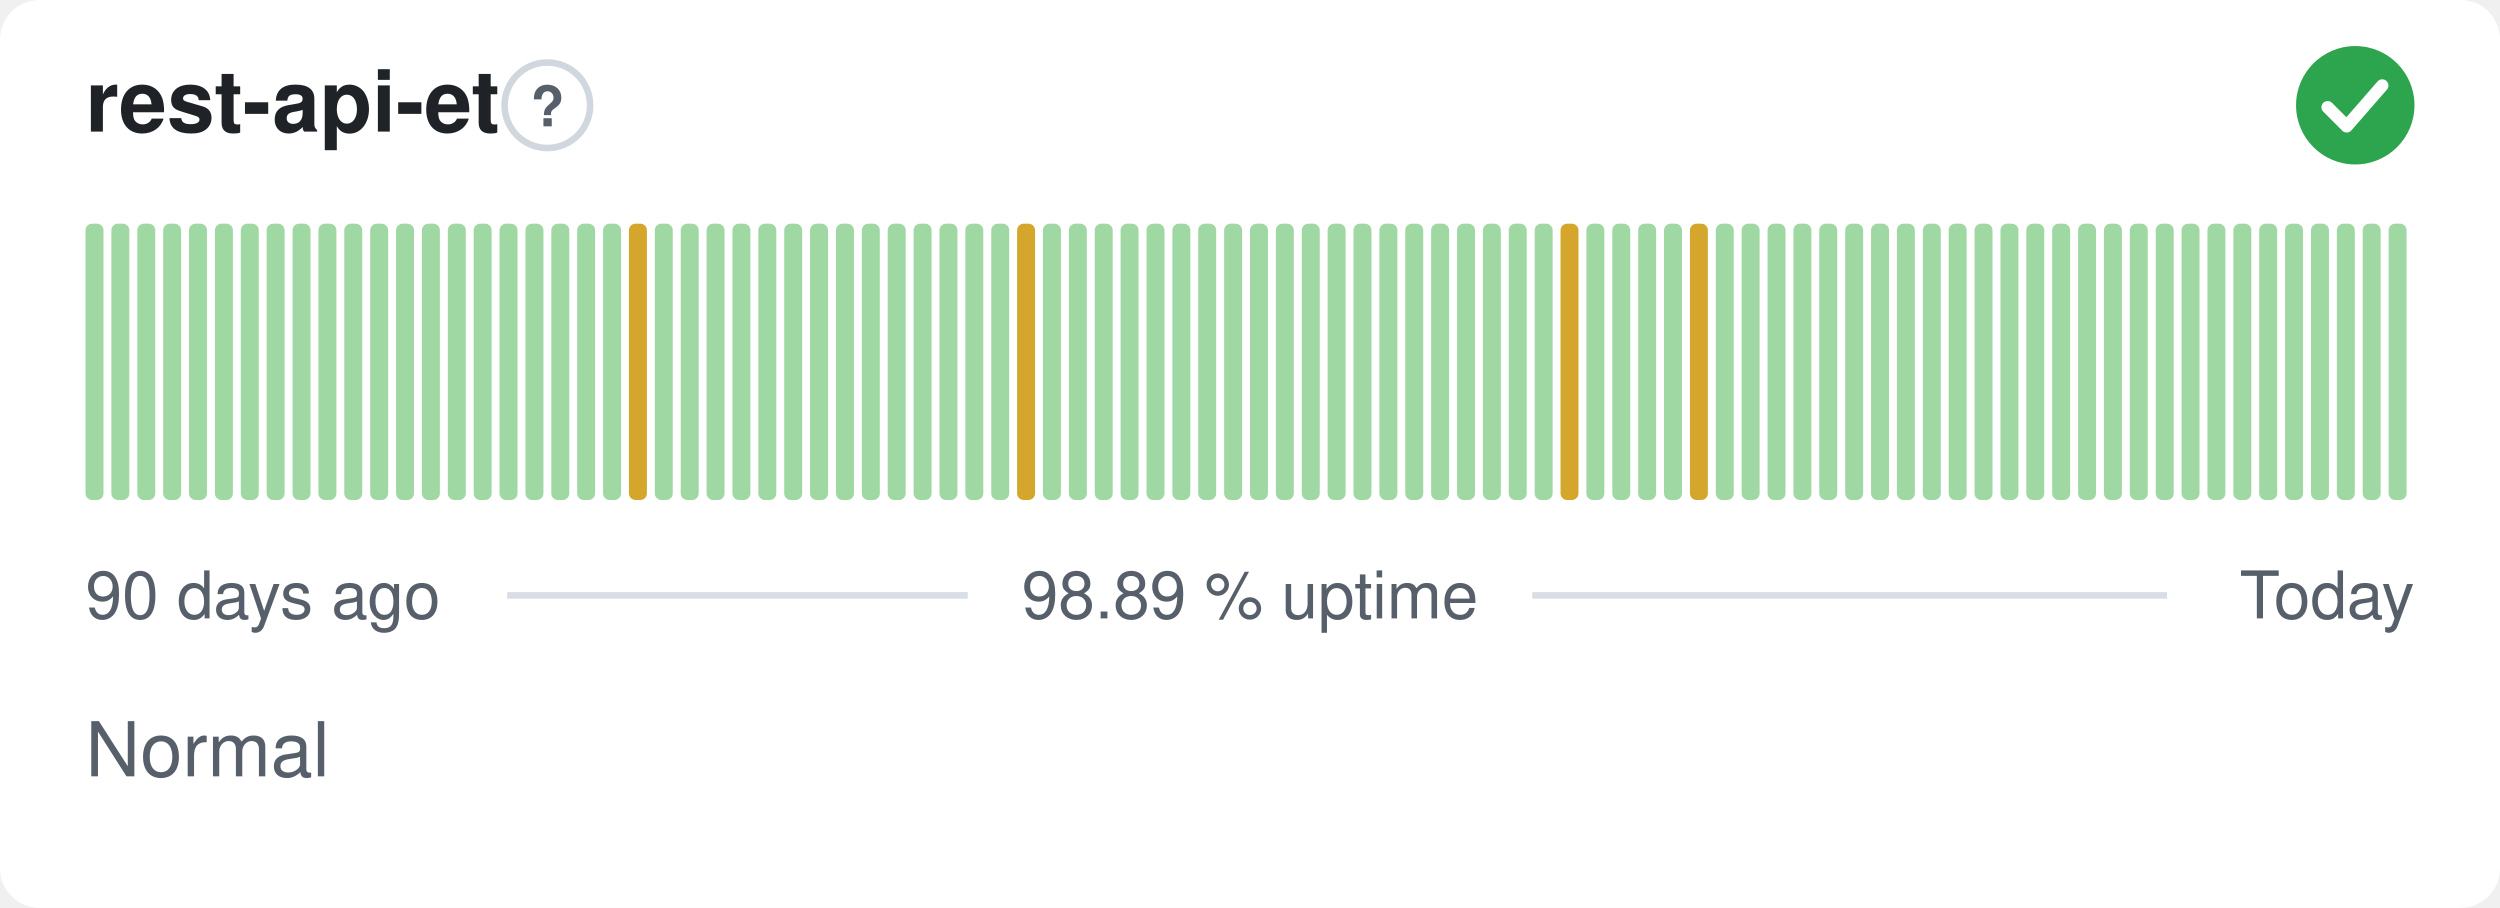
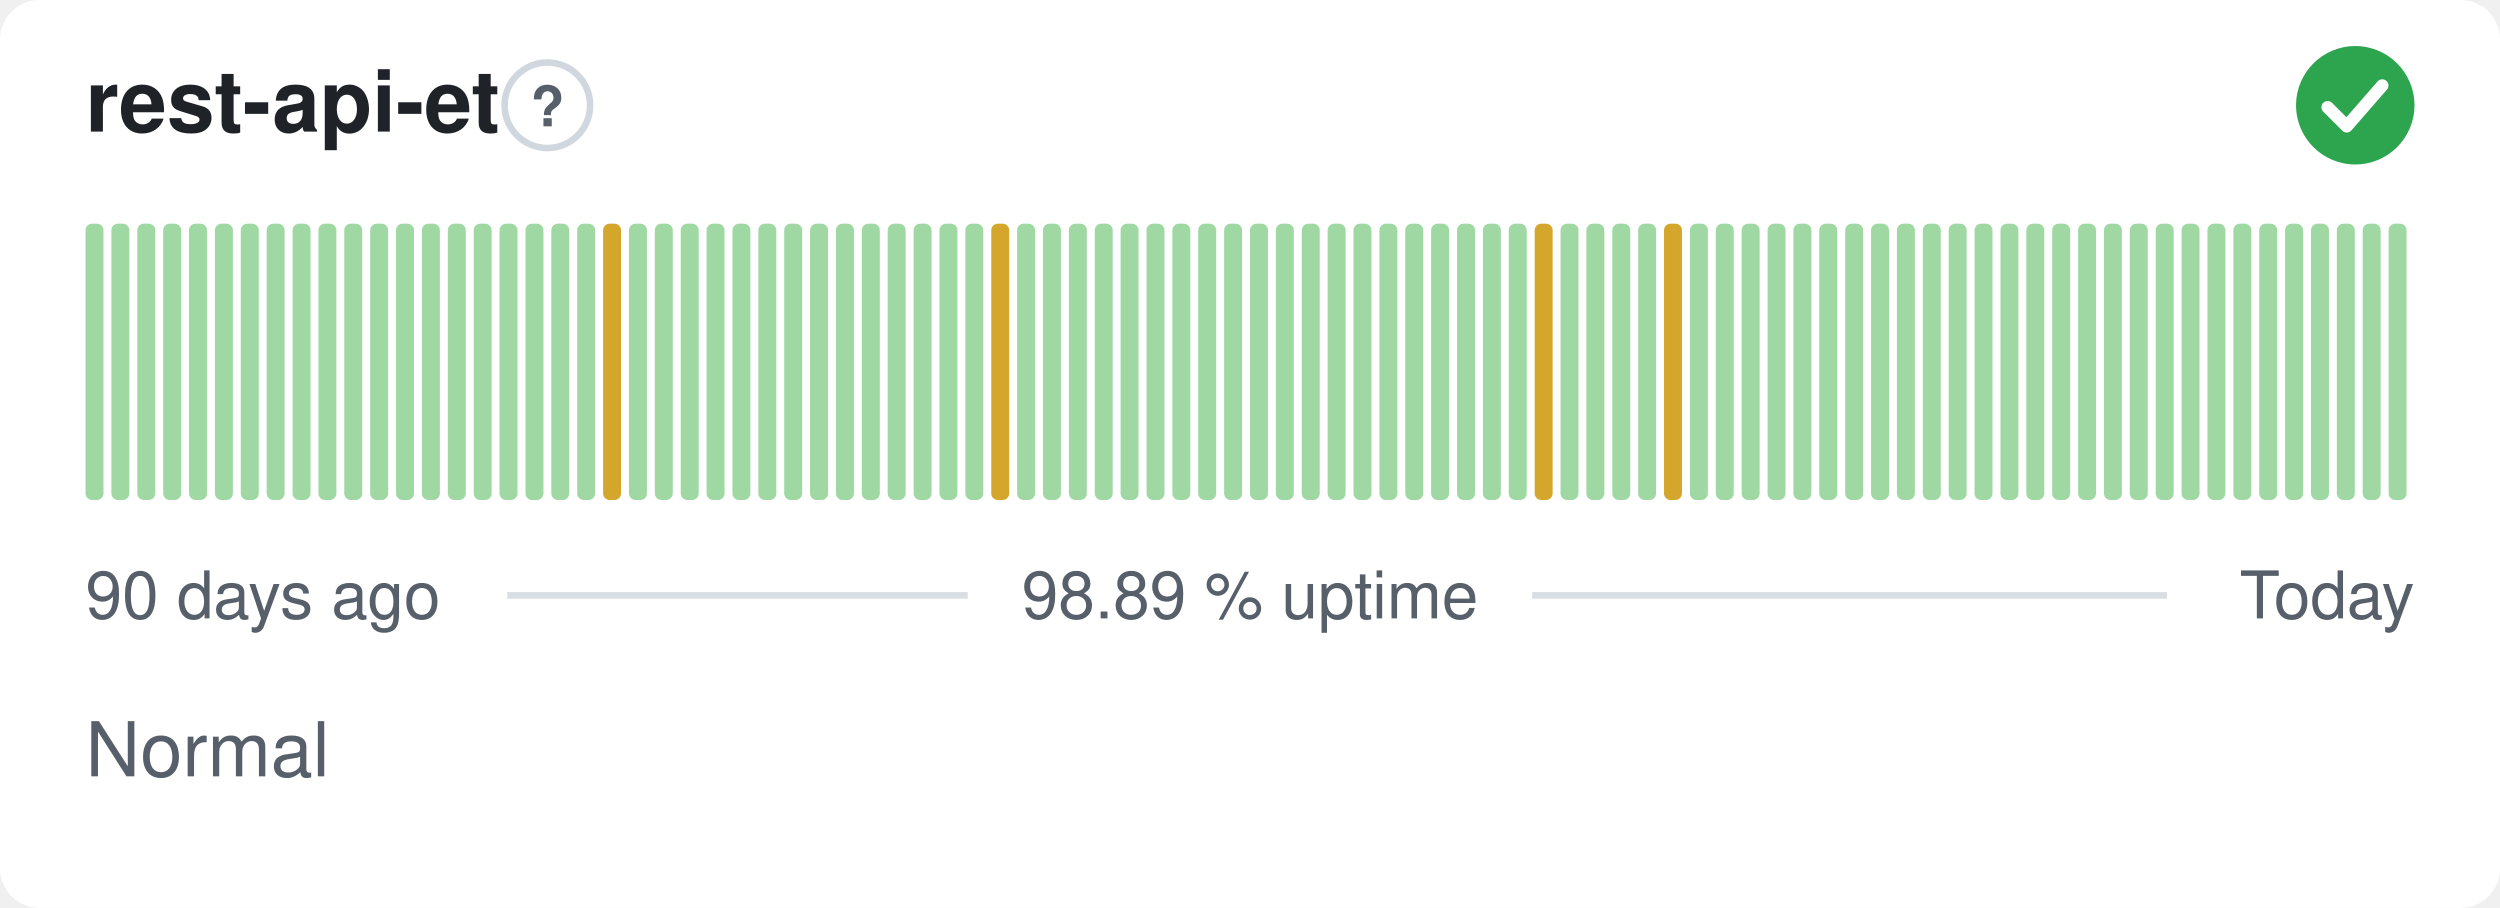
<svg xmlns="http://www.w3.org/2000/svg" width="380" height="138" viewBox="0 0 380 138" role="img" aria-label="rest-api-et: Normal, 98.89 % uptime over the last 90 days" font-family="-apple-system,BlinkMacSystemFont,'Segoe UI',Helvetica,Arial,sans-serif">
  <style>
    @media (prefers-color-scheme: dark) {
      .bg { fill: #0d1117 }
      .title { fill: #e6edf3 }
      .muted { fill: #8b949e }
      .hint { stroke: #30363d }
      .rule { stroke: #30363d }
      .nodata { fill: #21262d }
    }
  </style>
  <rect class="bg" width="380" height="138" rx="6" fill="#ffffff" />
  <text class="title" x="13" y="20" font-size="13" font-weight="600" fill="#1f2328">rest-api-et</text>
  <circle class="hint" cx="83.2" cy="16" r="6.5" fill="none" stroke="#d0d7de" stroke-width="1" />
  <text class="muted" x="83.2" y="19.2" text-anchor="middle" font-size="8.5" font-weight="700" fill="#57606a">?</text>
  <circle cx="358" cy="16" r="9" fill="#2da44e" />
  <path d="M353.80 16.30l2.90 2.90 5.40 -6.20" fill="none" stroke="#fff" stroke-width="1.89" stroke-linecap="round" stroke-linejoin="round" />
  <rect x="13.00" y="34.00" width="2.73" height="42.00" rx="1" fill="#9fd8a3" />
  <rect x="16.93" y="34.00" width="2.73" height="42.00" rx="1" fill="#9fd8a3" />
  <rect x="20.87" y="34.00" width="2.73" height="42.00" rx="1" fill="#9fd8a3" />
  <rect x="24.80" y="34.00" width="2.73" height="42.00" rx="1" fill="#9fd8a3" />
  <rect x="28.73" y="34.00" width="2.73" height="42.00" rx="1" fill="#9fd8a3" />
  <rect x="32.67" y="34.00" width="2.73" height="42.00" rx="1" fill="#9fd8a3" />
  <rect x="36.60" y="34.00" width="2.73" height="42.00" rx="1" fill="#9fd8a3" />
  <rect x="40.53" y="34.00" width="2.73" height="42.00" rx="1" fill="#9fd8a3" />
  <rect x="44.47" y="34.00" width="2.73" height="42.00" rx="1" fill="#9fd8a3" />
  <rect x="48.40" y="34.00" width="2.73" height="42.00" rx="1" fill="#9fd8a3" />
  <rect x="52.33" y="34.00" width="2.73" height="42.00" rx="1" fill="#9fd8a3" />
  <rect x="56.27" y="34.00" width="2.73" height="42.00" rx="1" fill="#9fd8a3" />
  <rect x="60.20" y="34.00" width="2.73" height="42.00" rx="1" fill="#9fd8a3" />
  <rect x="64.13" y="34.00" width="2.73" height="42.00" rx="1" fill="#9fd8a3" />
  <rect x="68.07" y="34.00" width="2.73" height="42.00" rx="1" fill="#9fd8a3" />
  <rect x="72.00" y="34.00" width="2.73" height="42.00" rx="1" fill="#9fd8a3" />
  <rect x="75.93" y="34.00" width="2.73" height="42.00" rx="1" fill="#9fd8a3" />
  <rect x="79.87" y="34.00" width="2.73" height="42.00" rx="1" fill="#9fd8a3" />
  <rect x="83.80" y="34.00" width="2.73" height="42.00" rx="1" fill="#9fd8a3" />
  <rect x="87.73" y="34.00" width="2.73" height="42.00" rx="1" fill="#9fd8a3" />
-   <rect x="91.67" y="34.00" width="2.73" height="42.00" rx="1" fill="#9fd8a3" />
-   <rect x="95.60" y="34.00" width="2.73" height="42.00" rx="1" fill="#d4a72c" />
+   <rect x="91.67" y="34.00" width="2.73" height="42.00" rx="1" fill="#d4a72c" />
+   <rect x="95.60" y="34.00" width="2.73" height="42.00" rx="1" fill="#9fd8a3" />
  <rect x="99.53" y="34.00" width="2.73" height="42.00" rx="1" fill="#9fd8a3" />
  <rect x="103.47" y="34.00" width="2.73" height="42.00" rx="1" fill="#9fd8a3" />
  <rect x="107.40" y="34.00" width="2.73" height="42.00" rx="1" fill="#9fd8a3" />
  <rect x="111.33" y="34.00" width="2.73" height="42.00" rx="1" fill="#9fd8a3" />
  <rect x="115.27" y="34.00" width="2.73" height="42.00" rx="1" fill="#9fd8a3" />
  <rect x="119.20" y="34.00" width="2.73" height="42.00" rx="1" fill="#9fd8a3" />
  <rect x="123.13" y="34.00" width="2.73" height="42.00" rx="1" fill="#9fd8a3" />
  <rect x="127.07" y="34.00" width="2.73" height="42.00" rx="1" fill="#9fd8a3" />
  <rect x="131.00" y="34.00" width="2.73" height="42.00" rx="1" fill="#9fd8a3" />
  <rect x="134.93" y="34.00" width="2.73" height="42.00" rx="1" fill="#9fd8a3" />
  <rect x="138.87" y="34.00" width="2.73" height="42.00" rx="1" fill="#9fd8a3" />
  <rect x="142.80" y="34.00" width="2.73" height="42.00" rx="1" fill="#9fd8a3" />
  <rect x="146.73" y="34.00" width="2.73" height="42.00" rx="1" fill="#9fd8a3" />
-   <rect x="150.67" y="34.00" width="2.73" height="42.00" rx="1" fill="#9fd8a3" />
-   <rect x="154.60" y="34.00" width="2.73" height="42.00" rx="1" fill="#d4a72c" />
+   <rect x="150.67" y="34.00" width="2.73" height="42.00" rx="1" fill="#d4a72c" />
+   <rect x="154.60" y="34.00" width="2.73" height="42.00" rx="1" fill="#9fd8a3" />
  <rect x="158.53" y="34.00" width="2.73" height="42.00" rx="1" fill="#9fd8a3" />
  <rect x="162.47" y="34.00" width="2.73" height="42.00" rx="1" fill="#9fd8a3" />
  <rect x="166.40" y="34.00" width="2.73" height="42.00" rx="1" fill="#9fd8a3" />
  <rect x="170.33" y="34.00" width="2.73" height="42.00" rx="1" fill="#9fd8a3" />
  <rect x="174.27" y="34.00" width="2.73" height="42.00" rx="1" fill="#9fd8a3" />
  <rect x="178.20" y="34.00" width="2.73" height="42.00" rx="1" fill="#9fd8a3" />
  <rect x="182.13" y="34.00" width="2.73" height="42.00" rx="1" fill="#9fd8a3" />
  <rect x="186.07" y="34.00" width="2.73" height="42.00" rx="1" fill="#9fd8a3" />
  <rect x="190.00" y="34.00" width="2.73" height="42.00" rx="1" fill="#9fd8a3" />
  <rect x="193.93" y="34.00" width="2.73" height="42.00" rx="1" fill="#9fd8a3" />
  <rect x="197.87" y="34.00" width="2.73" height="42.00" rx="1" fill="#9fd8a3" />
  <rect x="201.80" y="34.00" width="2.73" height="42.00" rx="1" fill="#9fd8a3" />
  <rect x="205.73" y="34.00" width="2.73" height="42.00" rx="1" fill="#9fd8a3" />
  <rect x="209.67" y="34.00" width="2.73" height="42.00" rx="1" fill="#9fd8a3" />
  <rect x="213.60" y="34.00" width="2.73" height="42.00" rx="1" fill="#9fd8a3" />
  <rect x="217.53" y="34.00" width="2.73" height="42.00" rx="1" fill="#9fd8a3" />
  <rect x="221.47" y="34.00" width="2.73" height="42.00" rx="1" fill="#9fd8a3" />
  <rect x="225.40" y="34.00" width="2.73" height="42.00" rx="1" fill="#9fd8a3" />
  <rect x="229.33" y="34.00" width="2.73" height="42.00" rx="1" fill="#9fd8a3" />
-   <rect x="233.27" y="34.00" width="2.73" height="42.00" rx="1" fill="#9fd8a3" />
-   <rect x="237.20" y="34.00" width="2.73" height="42.00" rx="1" fill="#d4a72c" />
+   <rect x="233.27" y="34.00" width="2.73" height="42.00" rx="1" fill="#d4a72c" />
+   <rect x="237.20" y="34.00" width="2.73" height="42.00" rx="1" fill="#9fd8a3" />
  <rect x="241.13" y="34.00" width="2.73" height="42.00" rx="1" fill="#9fd8a3" />
  <rect x="245.07" y="34.00" width="2.73" height="42.00" rx="1" fill="#9fd8a3" />
  <rect x="249.00" y="34.00" width="2.73" height="42.00" rx="1" fill="#9fd8a3" />
-   <rect x="252.93" y="34.00" width="2.73" height="42.00" rx="1" fill="#9fd8a3" />
-   <rect x="256.87" y="34.00" width="2.73" height="42.00" rx="1" fill="#d4a72c" />
+   <rect x="252.93" y="34.00" width="2.73" height="42.00" rx="1" fill="#d4a72c" />
+   <rect x="256.87" y="34.00" width="2.73" height="42.00" rx="1" fill="#9fd8a3" />
  <rect x="260.80" y="34.00" width="2.73" height="42.00" rx="1" fill="#9fd8a3" />
  <rect x="264.73" y="34.00" width="2.73" height="42.00" rx="1" fill="#9fd8a3" />
  <rect x="268.67" y="34.00" width="2.73" height="42.00" rx="1" fill="#9fd8a3" />
  <rect x="272.60" y="34.00" width="2.73" height="42.00" rx="1" fill="#9fd8a3" />
  <rect x="276.53" y="34.00" width="2.73" height="42.00" rx="1" fill="#9fd8a3" />
  <rect x="280.47" y="34.00" width="2.73" height="42.00" rx="1" fill="#9fd8a3" />
  <rect x="284.40" y="34.00" width="2.73" height="42.00" rx="1" fill="#9fd8a3" />
  <rect x="288.33" y="34.00" width="2.73" height="42.00" rx="1" fill="#9fd8a3" />
  <rect x="292.27" y="34.00" width="2.73" height="42.00" rx="1" fill="#9fd8a3" />
  <rect x="296.20" y="34.00" width="2.73" height="42.00" rx="1" fill="#9fd8a3" />
  <rect x="300.13" y="34.00" width="2.73" height="42.00" rx="1" fill="#9fd8a3" />
  <rect x="304.07" y="34.00" width="2.73" height="42.00" rx="1" fill="#9fd8a3" />
  <rect x="308.00" y="34.00" width="2.73" height="42.00" rx="1" fill="#9fd8a3" />
  <rect x="311.93" y="34.00" width="2.73" height="42.00" rx="1" fill="#9fd8a3" />
  <rect x="315.87" y="34.00" width="2.73" height="42.00" rx="1" fill="#9fd8a3" />
  <rect x="319.80" y="34.00" width="2.73" height="42.00" rx="1" fill="#9fd8a3" />
  <rect x="323.73" y="34.00" width="2.73" height="42.00" rx="1" fill="#9fd8a3" />
  <rect x="327.67" y="34.00" width="2.73" height="42.00" rx="1" fill="#9fd8a3" />
  <rect x="331.60" y="34.00" width="2.73" height="42.00" rx="1" fill="#9fd8a3" />
  <rect x="335.53" y="34.00" width="2.73" height="42.00" rx="1" fill="#9fd8a3" />
  <rect x="339.47" y="34.00" width="2.73" height="42.00" rx="1" fill="#9fd8a3" />
  <rect x="343.40" y="34.00" width="2.73" height="42.00" rx="1" fill="#9fd8a3" />
  <rect x="347.33" y="34.00" width="2.73" height="42.00" rx="1" fill="#9fd8a3" />
  <rect x="351.27" y="34.00" width="2.73" height="42.00" rx="1" fill="#9fd8a3" />
  <rect x="355.20" y="34.00" width="2.73" height="42.00" rx="1" fill="#9fd8a3" />
  <rect x="359.13" y="34.00" width="2.73" height="42.00" rx="1" fill="#9fd8a3" />
  <rect x="363.07" y="34.00" width="2.73" height="42.00" rx="1" fill="#9fd8a3" />
  <text class="muted" x="13" y="94" font-size="10" fill="#57606a">90 days ago</text>
  <text class="muted" x="190" y="94" text-anchor="middle" font-size="10" fill="#57606a">98.89 % uptime</text>
  <text class="muted" x="367" y="94" text-anchor="end" font-size="10" fill="#57606a">Today</text>
  <line class="rule" x1="77.1" y1="90.5" x2="147.1" y2="90.5" stroke="#d8dee4" stroke-width="1" />
  <line class="rule" x1="232.9" y1="90.5" x2="329.4" y2="90.5" stroke="#d8dee4" stroke-width="1" />
  <text class="muted" x="13" y="118" font-size="11.5" fill="#57606a">Normal</text>
</svg>
